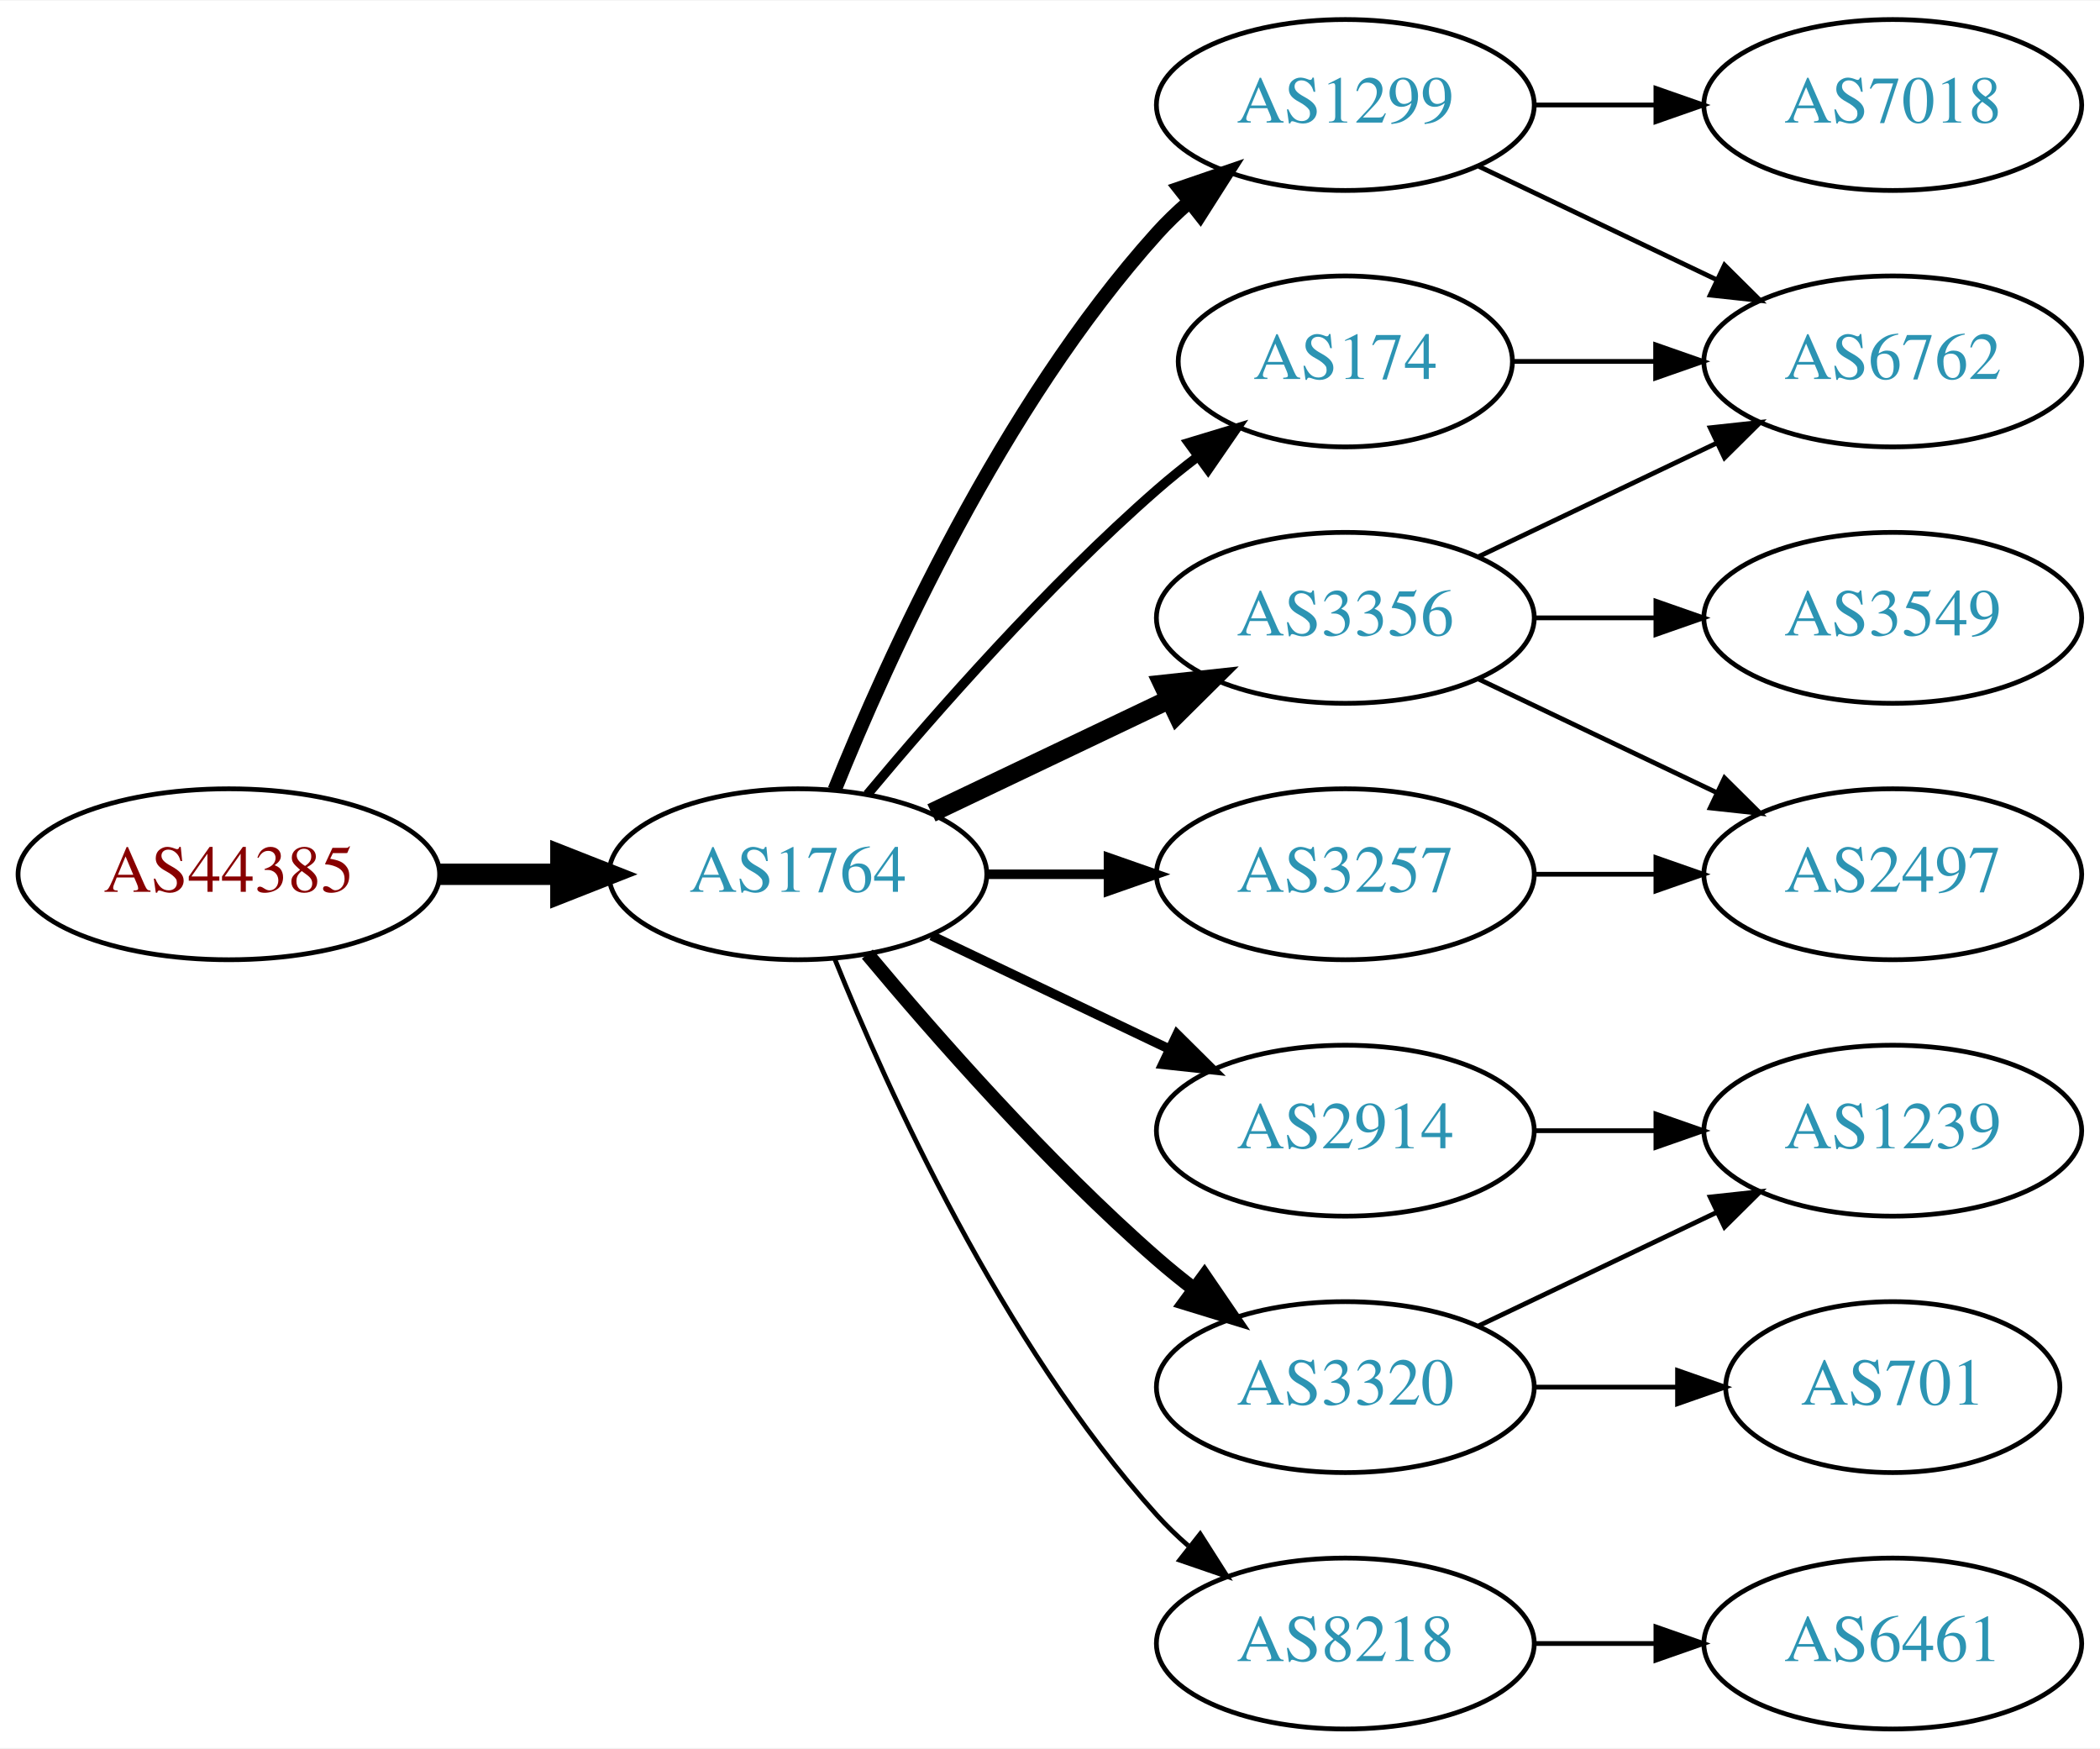
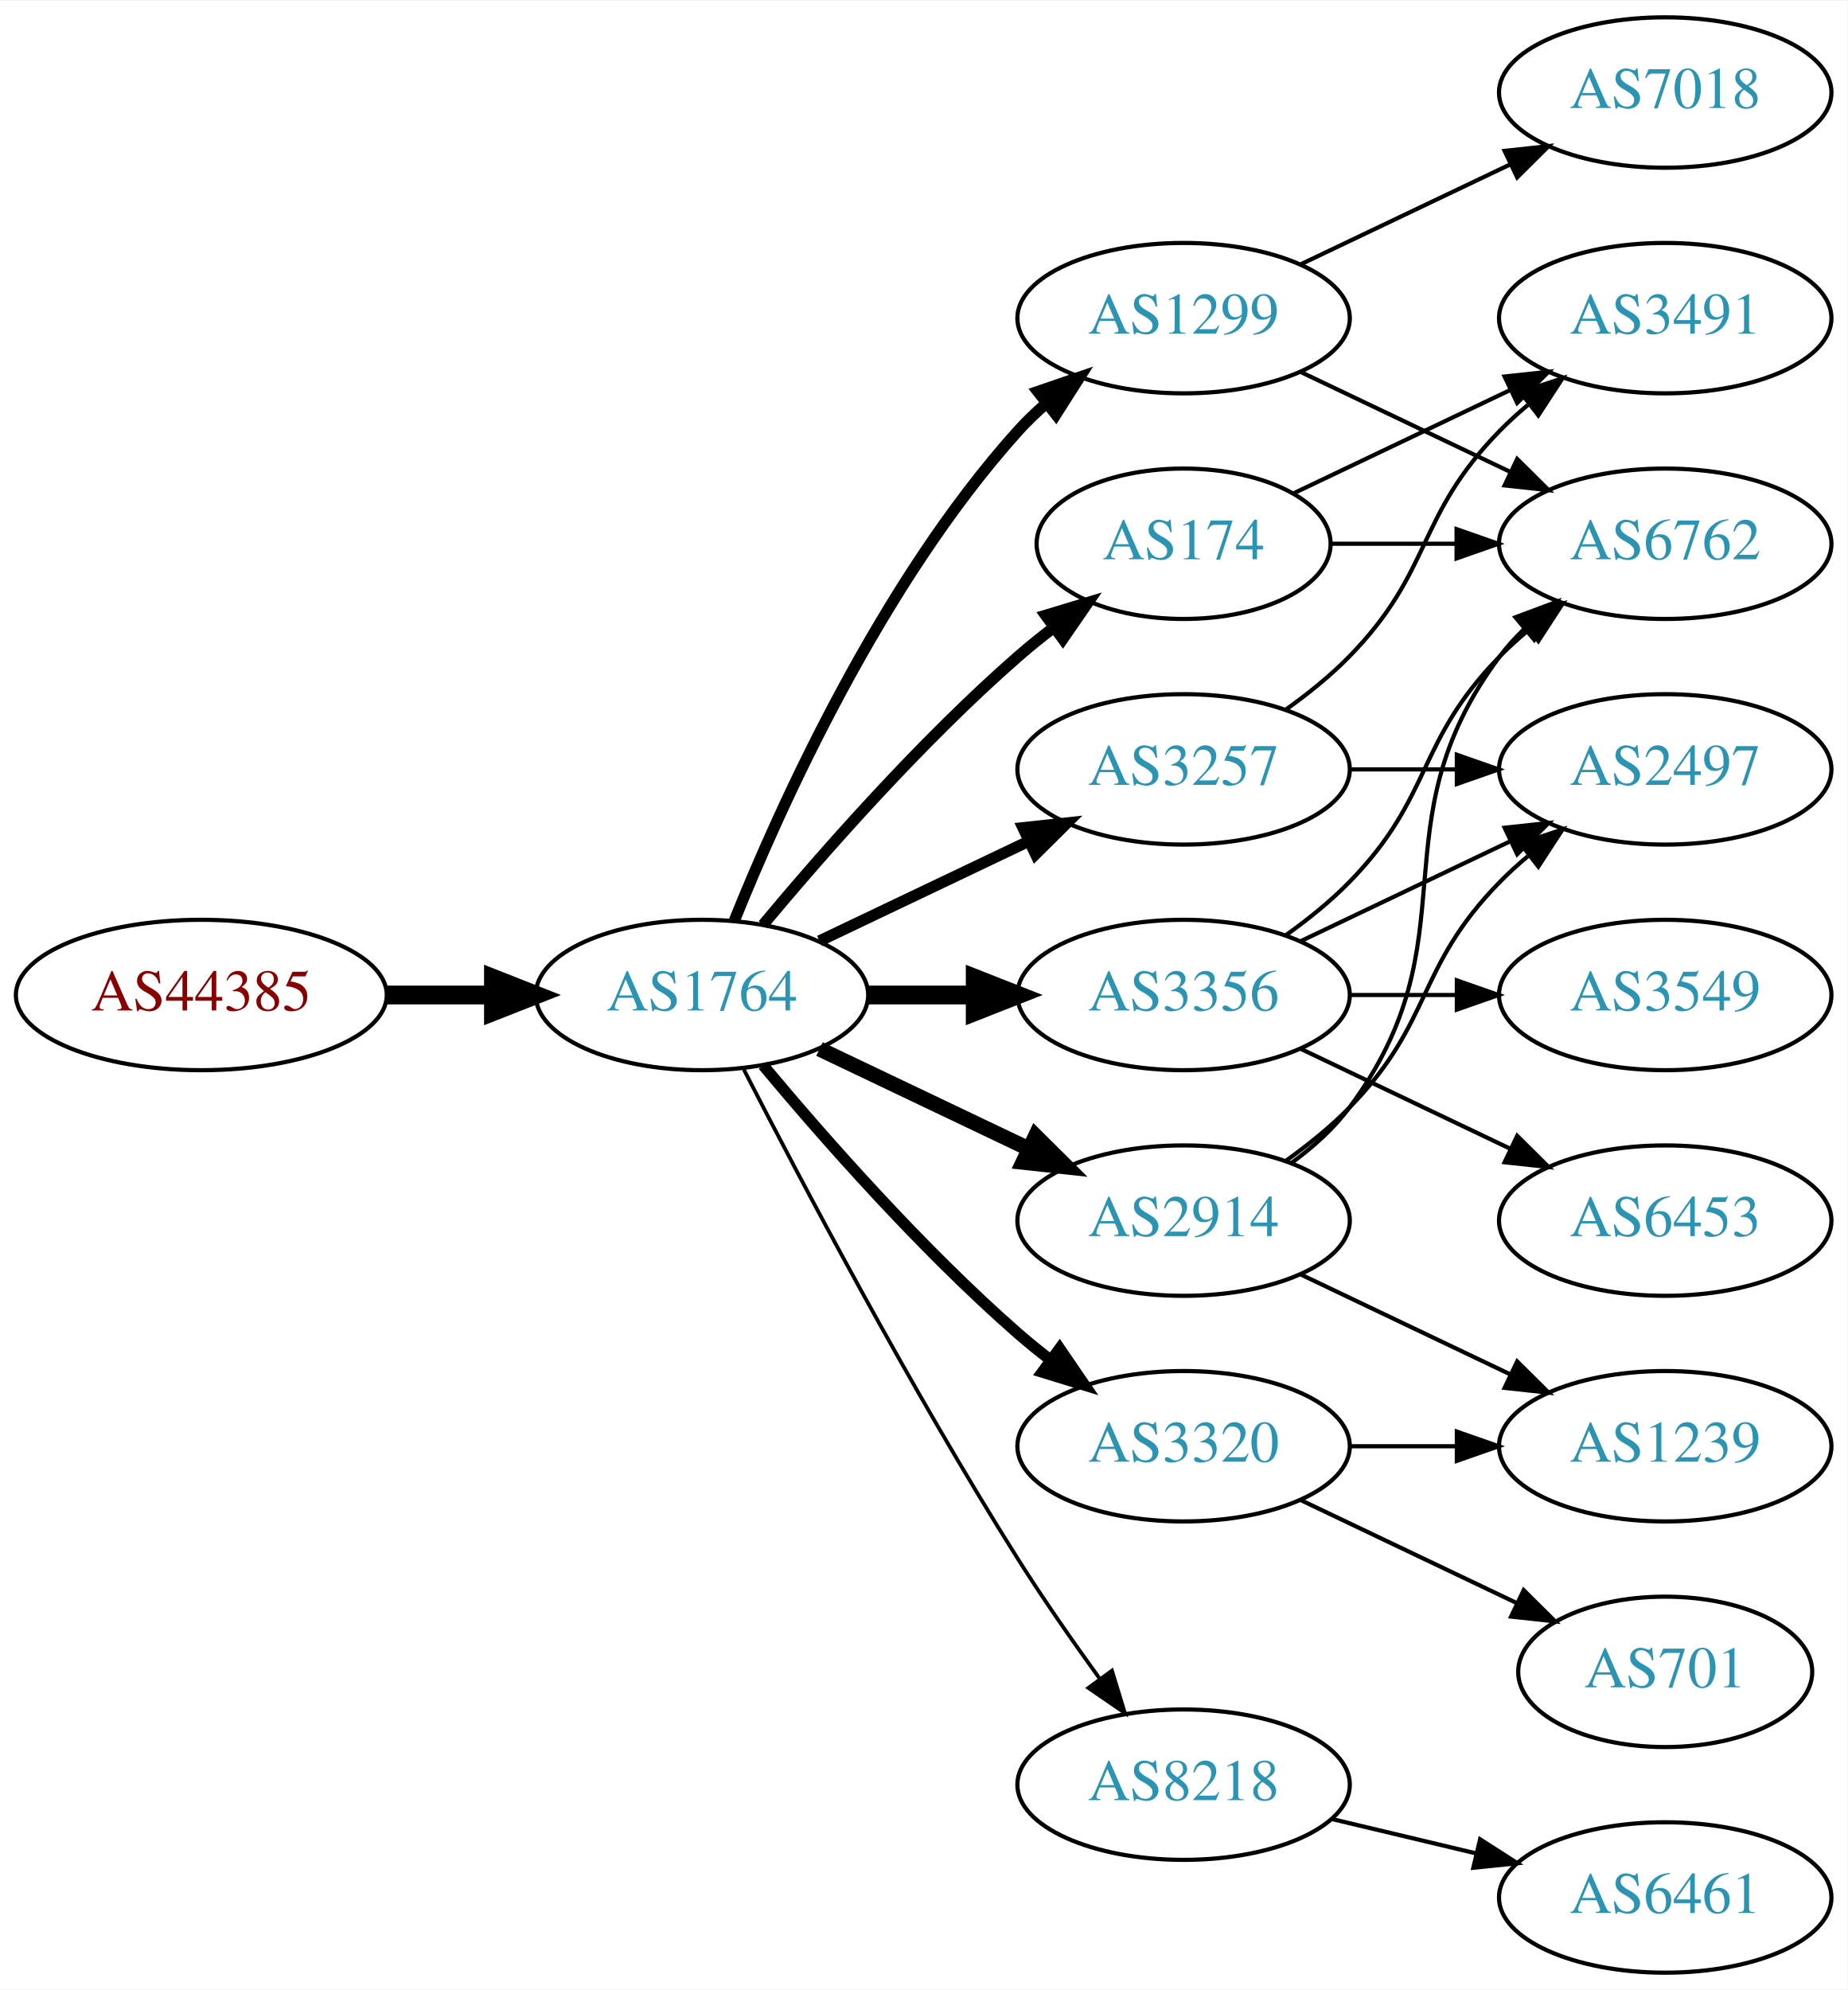
- <svg xmlns="http://www.w3.org/2000/svg" xmlns:xlink="http://www.w3.org/1999/xlink" width="442pt" height="368pt" viewBox="0.00 0.00 442.27 368.00">
-   <g id="graph0" class="graph" transform="scale(1 1) rotate(0) translate(4 364)">
-     <polygon fill="white" stroke="none" points="-4,4 -4,-364 438.271,-364 438.271,4 -4,4" />
+ <svg xmlns="http://www.w3.org/2000/svg" xmlns:xlink="http://www.w3.org/1999/xlink" width="442pt" height="476pt" viewBox="0.00 0.00 442.27 476.00">
+   <g id="graph0" class="graph" transform="scale(1 1) rotate(0) translate(4 472)">
+     <polygon fill="white" stroke="none" points="-4,4 -4,-472 438.271,-472 438.271,4 -4,4" />
    <g id="node1" class="node">
      <g id="a_node1">
        <a xlink:href="/asn/44385" xlink:title="AS44385 ~ NA-NET Communications GmbH [AT]">
-           <ellipse fill="#ffffff" stroke="black" cx="44.196" cy="-180" rx="44.393" ry="18" />
-           <text text-anchor="middle" x="44.196" y="-176.3" font-family="Times,serif" font-size="14.00" fill="#880000">AS44385</text>
+           <ellipse fill="#ffffff" stroke="black" cx="44.196" cy="-234" rx="44.393" ry="18" />
+           <text text-anchor="middle" x="44.196" y="-230.3" font-family="Times,serif" font-size="14.00" fill="#880000">AS44385</text>
        </a>
      </g>
    </g>
    <g id="node2" class="node">
      <g id="a_node2">
        <a xlink:href="/asn/1764" xlink:title="AS1764 ~ NEXTLAYER-AS [AT]">
-           <ellipse fill="#ffffff" stroke="black" cx="164.039" cy="-180" rx="39.794" ry="18" />
-           <text text-anchor="middle" x="164.039" y="-176.3" font-family="Times,serif" font-size="14.00" fill="#2c94b3">AS1764</text>
+           <ellipse fill="#ffffff" stroke="black" cx="164.039" cy="-234" rx="39.794" ry="18" />
+           <text text-anchor="middle" x="164.039" y="-230.3" font-family="Times,serif" font-size="14.00" fill="#2c94b3">AS1764</text>
        </a>
      </g>
    </g>
    <g id="edge1" class="edge">
-       <path fill="none" stroke="black" stroke-width="4.5" d="M88.407,-180C96.72,-180 105.482,-180 113.965,-180" />
-       <polygon fill="black" stroke="black" stroke-width="4.5" points="114.123,-183.938 124.123,-180 114.123,-176.063 114.123,-183.938" />
+       <path fill="none" stroke="black" stroke-width="4.5" d="M88.407,-234C96.72,-234 105.482,-234 113.965,-234" />
+       <polygon fill="black" stroke="black" stroke-width="4.5" points="114.123,-237.938 124.123,-234 114.123,-230.063 114.123,-237.938" />
    </g>
    <g id="node3" class="node">
      <g id="a_node3">
        <a xlink:href="/asn/1299" xlink:title="AS1299 ~ Telia Carrier [EU]">
-           <ellipse fill="#ffffff" stroke="black" cx="279.332" cy="-342" rx="39.794" ry="18" />
-           <text text-anchor="middle" x="279.332" y="-338.3" font-family="Times,serif" font-size="14.00" fill="#2c94b3">AS1299</text>
+           <ellipse fill="#ffffff" stroke="black" cx="279.332" cy="-396" rx="39.794" ry="18" />
+           <text text-anchor="middle" x="279.332" y="-392.3" font-family="Times,serif" font-size="14.00" fill="#2c94b3">AS1299</text>
        </a>
      </g>
    </g>
    <g id="edge2" class="edge">
-       <path fill="none" stroke="black" stroke-width="3" d="M171.786,-197.787C182.837,-225.243 206.891,-278.578 239.685,-315 241.688,-317.224 243.906,-319.363 246.239,-321.397" />
-       <polygon fill="black" stroke="black" stroke-width="3" points="244.437,-324.433 254.458,-327.873 248.769,-318.935 244.437,-324.433" />
+       <path fill="none" stroke="black" stroke-width="2.7" d="M171.786,-251.787C182.837,-279.243 206.891,-332.578 239.685,-369 241.688,-371.224 243.906,-373.363 246.239,-375.397" />
+       <polygon fill="black" stroke="black" stroke-width="2.7" points="244.437,-378.433 254.458,-381.873 248.769,-372.935 244.437,-378.433" />
    </g>
    <g id="node4" class="node">
      <g id="a_node4">
-         <a xlink:href="/asn/3320" xlink:title="AS3320 ~ DTAG [DE]">
-           <ellipse fill="#ffffff" stroke="black" cx="279.332" cy="-72" rx="39.794" ry="18" />
-           <text text-anchor="middle" x="279.332" y="-68.3" font-family="Times,serif" font-size="14.00" fill="#2c94b3">AS3320</text>
+         <a xlink:href="/asn/3257" xlink:title="AS3257 ~ GTT [DE]">
+           <ellipse fill="#ffffff" stroke="black" cx="279.332" cy="-288" rx="39.794" ry="18" />
+           <text text-anchor="middle" x="279.332" y="-284.3" font-family="Times,serif" font-size="14.00" fill="#2c94b3">AS3257</text>
        </a>
      </g>
    </g>
    <g id="edge3" class="edge">
-       <path fill="none" stroke="black" stroke-width="3" d="M178.669,-163.183C192.951,-146.071 216.498,-119.255 239.685,-99 242.151,-96.846 244.789,-94.706 247.487,-92.628" />
-       <polygon fill="black" stroke="black" stroke-width="3" points="249.66,-95.375 255.641,-86.63 245.512,-89.736 249.66,-95.375" />
+       <path fill="none" stroke="black" stroke-width="2.7" d="M192.175,-246.934C207.169,-254.081 225.99,-263.052 242.213,-270.785" />
+       <polygon fill="black" stroke="black" stroke-width="2.7" points="240.884,-274.028 251.417,-275.171 243.895,-267.709 240.884,-274.028" />
    </g>
    <g id="node5" class="node">
      <g id="a_node5">
-         <a xlink:href="/asn/174" xlink:title="AS174 ~ Cogent Communications [US]">
-           <ellipse fill="#ffffff" stroke="black" cx="279.332" cy="-288" rx="35.194" ry="18" />
-           <text text-anchor="middle" x="279.332" y="-284.3" font-family="Times,serif" font-size="14.00" fill="#2c94b3">AS174</text>
+         <a xlink:href="/asn/2914" xlink:title="AS2914 ~ NTT America, Inc. [US]">
+           <ellipse fill="#ffffff" stroke="black" cx="279.332" cy="-180" rx="39.794" ry="18" />
+           <text text-anchor="middle" x="279.332" y="-176.3" font-family="Times,serif" font-size="14.00" fill="#2c94b3">AS2914</text>
        </a>
      </g>
    </g>
    <g id="edge4" class="edge">
-       <path fill="none" stroke="black" stroke-width="2" d="M178.669,-196.817C192.951,-213.929 216.498,-240.745 239.685,-261 242.355,-263.332 245.228,-265.648 248.158,-267.886" />
-       <polygon fill="black" stroke="black" stroke-width="2" points="246.309,-270.87 256.449,-273.939 250.436,-265.216 246.309,-270.87" />
+       <path fill="none" stroke="black" stroke-width="3.6" d="M192.175,-221.066C207.169,-213.919 225.99,-204.948 242.213,-197.215" />
+       <polygon fill="black" stroke="black" stroke-width="3.6" points="243.895,-200.291 251.417,-192.829 240.884,-193.972 243.895,-200.291" />
    </g>
    <g id="node6" class="node">
      <g id="a_node6">
-         <a xlink:href="/asn/3257" xlink:title="AS3257 ~ GTT [DE]">
-           <ellipse fill="#ffffff" stroke="black" cx="279.332" cy="-180" rx="39.794" ry="18" />
-           <text text-anchor="middle" x="279.332" y="-176.3" font-family="Times,serif" font-size="14.00" fill="#2c94b3">AS3257</text>
+         <a xlink:href="/asn/174" xlink:title="AS174 ~ Cogent Communications [US]">
+           <ellipse fill="#ffffff" stroke="black" cx="279.332" cy="-342" rx="35.194" ry="18" />
+           <text text-anchor="middle" x="279.332" y="-338.3" font-family="Times,serif" font-size="14.00" fill="#2c94b3">AS174</text>
        </a>
      </g>
    </g>
    <g id="edge5" class="edge">
-       <path fill="none" stroke="black" stroke-width="2" d="M203.711,-180C211.914,-180 220.678,-180 229.21,-180" />
-       <polygon fill="black" stroke="black" stroke-width="2" points="229.449,-183.5 239.449,-180 229.449,-176.5 229.449,-183.5" />
+       <path fill="none" stroke="black" stroke-width="2.7" d="M178.669,-250.817C192.951,-267.929 216.498,-294.745 239.685,-315 242.355,-317.332 245.228,-319.648 248.158,-321.886" />
+       <polygon fill="black" stroke="black" stroke-width="2.7" points="246.309,-324.87 256.449,-327.939 250.436,-319.216 246.309,-324.87" />
    </g>
    <g id="node7" class="node">
      <g id="a_node7">
        <a xlink:href="/asn/3356" xlink:title="AS3356 ~ Level 3 Parent, LLC [US]">
          <ellipse fill="#ffffff" stroke="black" cx="279.332" cy="-234" rx="39.794" ry="18" />
          <text text-anchor="middle" x="279.332" y="-230.3" font-family="Times,serif" font-size="14.00" fill="#2c94b3">AS3356</text>
        </a>
      </g>
    </g>
    <g id="edge6" class="edge">
-       <path fill="none" stroke="black" stroke-width="4" d="M192.175,-192.934C207.169,-200.081 225.99,-209.052 242.213,-216.785" />
-       <polygon fill="black" stroke="black" stroke-width="4" points="240.884,-220.028 251.417,-221.171 243.895,-213.709 240.884,-220.028" />
+       <path fill="none" stroke="black" stroke-width="4.5" d="M203.711,-234C211.914,-234 220.678,-234 229.21,-234" />
+       <polygon fill="black" stroke="black" stroke-width="4.5" points="229.449,-237.938 239.449,-234 229.449,-230.063 229.449,-237.938" />
    </g>
    <g id="node8" class="node">
      <g id="a_node8">
-         <a xlink:href="/asn/2914" xlink:title="AS2914 ~ NTT America, Inc. [US]">
-           <ellipse fill="#ffffff" stroke="black" cx="279.332" cy="-126" rx="39.794" ry="18" />
-           <text text-anchor="middle" x="279.332" y="-122.3" font-family="Times,serif" font-size="14.00" fill="#2c94b3">AS2914</text>
+         <a xlink:href="/asn/8218" xlink:title="AS8218 ~ legacy Neotelecoms [FR]">
+           <ellipse fill="#ffffff" stroke="black" cx="279.332" cy="-45" rx="39.794" ry="18" />
+           <text text-anchor="middle" x="279.332" y="-41.3" font-family="Times,serif" font-size="14.00" fill="#2c94b3">AS8218</text>
        </a>
      </g>
    </g>
    <g id="edge7" class="edge">
-       <path fill="none" stroke="black" stroke-width="2" d="M192.175,-167.066C207.169,-159.919 225.99,-150.948 242.213,-143.215" />
-       <polygon fill="black" stroke="black" stroke-width="2" points="243.895,-146.291 251.417,-138.829 240.884,-139.972 243.895,-146.291" />
+       <path fill="none" stroke="black" stroke-width="0.9" d="M174.065,-216.148C187.501,-189.945 213.95,-139.763 239.685,-99 245.748,-89.396 252.868,-79.187 259.333,-70.261" />
+       <polygon fill="black" stroke="black" stroke-width="0.9" points="262.185,-72.291 265.276,-62.157 256.54,-68.152 262.185,-72.291" />
    </g>
    <g id="node9" class="node">
      <g id="a_node9">
-         <a xlink:href="/asn/8218" xlink:title="AS8218 ~ legacy Neotelecoms [FR]">
-           <ellipse fill="#ffffff" stroke="black" cx="279.332" cy="-18" rx="39.794" ry="18" />
-           <text text-anchor="middle" x="279.332" y="-14.3" font-family="Times,serif" font-size="14.00" fill="#2c94b3">AS8218</text>
+         <a xlink:href="/asn/3320" xlink:title="AS3320 ~ DTAG [DE]">
+           <ellipse fill="#ffffff" stroke="black" cx="279.332" cy="-126" rx="39.794" ry="18" />
+           <text text-anchor="middle" x="279.332" y="-122.3" font-family="Times,serif" font-size="14.00" fill="#2c94b3">AS3320</text>
        </a>
      </g>
    </g>
    <g id="edge8" class="edge">
-       <path fill="none" stroke="black" d="M171.786,-162.213C182.837,-134.757 206.891,-81.422 239.685,-45 241.688,-42.776 243.906,-40.637 246.239,-38.603" />
-       <polygon fill="black" stroke="black" points="248.769,-41.065 254.458,-32.127 244.437,-35.567 248.769,-41.065" />
+       <path fill="none" stroke="black" stroke-width="2.7" d="M178.669,-217.183C192.951,-200.071 216.498,-173.255 239.685,-153 242.151,-150.846 244.789,-148.706 247.487,-146.628" />
+       <polygon fill="black" stroke="black" stroke-width="2.7" points="249.66,-149.375 255.641,-140.63 245.512,-143.736 249.66,-149.375" />
+     </g>
+     <g id="node10" class="node">
+       <g id="a_node10">
+         <a xlink:href="/asn/7018" xlink:title="AS7018 ~ AT&amp;T Services, Inc. [US]">
+           <ellipse fill="#ffffff" stroke="black" cx="394.625" cy="-450" rx="39.794" ry="18" />
+           <text text-anchor="middle" x="394.625" y="-446.3" font-family="Times,serif" font-size="14.00" fill="#2c94b3">AS7018</text>
+         </a>
+       </g>
+     </g>
+     <g id="edge9" class="edge">
+       <path fill="none" stroke="black" d="M307.468,-408.934C322.462,-416.081 341.283,-425.052 357.506,-432.785" />
+       <polygon fill="black" stroke="black" points="356.177,-436.028 366.71,-437.171 359.188,-429.709 356.177,-436.028" />
+     </g>
+     <g id="node11" class="node">
+       <g id="a_node11">
+         <a xlink:href="/asn/6762" xlink:title="AS6762 ~ TELECOM ITALIA SPARKLE S.p.A. [IT]">
+           <ellipse fill="#ffffff" stroke="black" cx="394.625" cy="-342" rx="39.794" ry="18" />
+           <text text-anchor="middle" x="394.625" y="-338.3" font-family="Times,serif" font-size="14.00" fill="#2c94b3">AS6762</text>
+         </a>
+       </g>
+     </g>
+     <g id="edge10" class="edge">
+       <path fill="none" stroke="black" d="M307.468,-383.066C322.462,-375.919 341.283,-366.948 357.506,-359.215" />
+       <polygon fill="black" stroke="black" points="359.188,-362.291 366.71,-354.829 356.177,-355.972 359.188,-362.291" />
    </g>
    <g id="node12" class="node">
      <g id="a_node12">
-         <a xlink:href="/asn/6762" xlink:title="AS6762 ~ TELECOM ITALIA SPARKLE S.p.A. [IT]">
+         <a xlink:href="/asn/3491" xlink:title="AS3491 ~ PCCW Global, Inc. [US]">
+           <ellipse fill="#ffffff" stroke="black" cx="394.625" cy="-396" rx="39.794" ry="18" />
+           <text text-anchor="middle" x="394.625" y="-392.3" font-family="Times,serif" font-size="14.00" fill="#2c94b3">AS3491</text>
+         </a>
+       </g>
+     </g>
+     <g id="edge11" class="edge">
+       <path fill="none" stroke="black" d="M303.926,-302.389C309.182,-306.148 314.513,-310.437 318.978,-315 339.151,-335.617 334.806,-348.383 354.978,-369 357.071,-371.139 359.354,-373.218 361.731,-375.21" />
+       <polygon fill="black" stroke="black" points="359.974,-378.275 370.031,-381.611 364.249,-372.732 359.974,-378.275" />
+     </g>
+     <g id="node13" class="node">
+       <g id="a_node13">
+         <a xlink:href="/asn/2497" xlink:title="AS2497 ~ Internet Initiative Japan Inc. [JP]">
          <ellipse fill="#ffffff" stroke="black" cx="394.625" cy="-288" rx="39.794" ry="18" />
-           <text text-anchor="middle" x="394.625" y="-284.3" font-family="Times,serif" font-size="14.00" fill="#2c94b3">AS6762</text>
-         </a>
-       </g>
-     </g>
-     <g id="edge18" class="edge">
-       <path fill="none" stroke="black" d="M307.468,-329.066C322.462,-321.919 341.283,-312.948 357.506,-305.215" />
-       <polygon fill="black" stroke="black" points="359.188,-308.291 366.71,-300.829 356.177,-301.972 359.188,-308.291" />
-     </g>
-     <g id="node15" class="node">
-       <g id="a_node15">
-         <a xlink:href="/asn/7018" xlink:title="AS7018 ~ AT&amp;T Services, Inc. [US]">
-           <ellipse fill="#ffffff" stroke="black" cx="394.625" cy="-342" rx="39.794" ry="18" />
-           <text text-anchor="middle" x="394.625" y="-338.3" font-family="Times,serif" font-size="14.00" fill="#2c94b3">AS7018</text>
-         </a>
-       </g>
-     </g>
-     <g id="edge17" class="edge">
-       <path fill="none" stroke="black" d="M319.004,-342C327.207,-342 335.971,-342 344.503,-342" />
-       <polygon fill="black" stroke="black" points="344.742,-345.5 354.742,-342 344.742,-338.5 344.742,-345.5" />
-     </g>
-     <g id="node10" class="node">
-       <g id="a_node10">
+           <text text-anchor="middle" x="394.625" y="-284.3" font-family="Times,serif" font-size="14.00" fill="#2c94b3">AS2497</text>
+         </a>
+       </g>
+     </g>
+     <g id="edge12" class="edge">
+       <path fill="none" stroke="black" d="M319.004,-288C327.207,-288 335.971,-288 344.503,-288" />
+       <polygon fill="black" stroke="black" points="344.742,-291.5 354.742,-288 344.742,-284.5 344.742,-291.5" />
+     </g>
+     <g id="edge15" class="edge">
+       <path fill="none" stroke="black" d="M305.262,-193.882C310.338,-197.611 315.256,-202.016 318.978,-207 349.249,-247.542 324.707,-274.458 354.978,-315 356.723,-317.336 358.73,-319.545 360.893,-321.617" />
+       <polygon fill="black" stroke="black" points="358.771,-324.405 368.694,-328.118 363.253,-319.027 358.771,-324.405" />
+     </g>
+     <g id="edge13" class="edge">
+       <path fill="none" stroke="black" d="M303.926,-194.389C309.182,-198.148 314.513,-202.437 318.978,-207 339.151,-227.617 334.806,-240.383 354.978,-261 357.071,-263.139 359.354,-265.218 361.731,-267.21" />
+       <polygon fill="black" stroke="black" points="359.974,-270.275 370.031,-273.611 364.249,-264.732 359.974,-270.275" />
+     </g>
+     <g id="node14" class="node">
+       <g id="a_node14">
        <a xlink:href="/asn/1239" xlink:title="AS1239 ~ Sprint [US]">
          <ellipse fill="#ffffff" stroke="black" cx="394.625" cy="-126" rx="39.794" ry="18" />
          <text text-anchor="middle" x="394.625" y="-122.3" font-family="Times,serif" font-size="14.00" fill="#2c94b3">AS1239</text>
        </a>
      </g>
    </g>
-     <g id="edge9" class="edge">
-       <path fill="none" stroke="black" d="M307.468,-84.934C322.462,-92.081 341.283,-101.052 357.506,-108.785" />
-       <polygon fill="black" stroke="black" points="356.177,-112.028 366.71,-113.171 359.188,-105.709 356.177,-112.028" />
-     </g>
-     <g id="node11" class="node">
-       <g id="a_node11">
+     <g id="edge14" class="edge">
+       <path fill="none" stroke="black" d="M307.468,-167.066C322.462,-159.919 341.283,-150.948 357.506,-143.215" />
+       <polygon fill="black" stroke="black" points="359.188,-146.291 366.71,-138.829 356.177,-139.972 359.188,-146.291" />
+     </g>
+     <g id="edge16" class="edge">
+       <path fill="none" stroke="black" d="M314.631,-342C324.008,-342 334.358,-342 344.393,-342" />
+       <polygon fill="black" stroke="black" points="344.681,-345.5 354.681,-342 344.681,-338.5 344.681,-345.5" />
+     </g>
+     <g id="edge17" class="edge">
+       <path fill="none" stroke="black" d="M305.757,-354.119C321.059,-361.413 340.783,-370.814 357.665,-378.86" />
+       <polygon fill="black" stroke="black" points="356.172,-382.026 366.705,-383.169 359.184,-375.707 356.172,-382.026" />
+     </g>
+     <g id="edge21" class="edge">
+       <path fill="none" stroke="black" d="M303.926,-248.389C309.182,-252.148 314.513,-256.437 318.978,-261 339.151,-281.617 334.806,-294.383 354.978,-315 357.071,-317.139 359.354,-319.218 361.731,-321.21" />
+       <polygon fill="black" stroke="black" points="359.974,-324.275 370.031,-327.611 364.249,-318.732 359.974,-324.275" />
+     </g>
+     <g id="edge18" class="edge">
+       <path fill="none" stroke="black" d="M307.468,-246.934C322.462,-254.081 341.283,-263.052 357.506,-270.785" />
+       <polygon fill="black" stroke="black" points="356.177,-274.028 366.71,-275.171 359.188,-267.709 356.177,-274.028" />
+     </g>
+     <g id="node15" class="node">
+       <g id="a_node15">
+         <a xlink:href="/asn/3549" xlink:title="AS3549 ~ Level 3 Parent, LLC [US]">
+           <ellipse fill="#ffffff" stroke="black" cx="394.625" cy="-234" rx="39.794" ry="18" />
+           <text text-anchor="middle" x="394.625" y="-230.3" font-family="Times,serif" font-size="14.00" fill="#2c94b3">AS3549</text>
+         </a>
+       </g>
+     </g>
+     <g id="edge19" class="edge">
+       <path fill="none" stroke="black" d="M319.004,-234C327.207,-234 335.971,-234 344.503,-234" />
+       <polygon fill="black" stroke="black" points="344.742,-237.5 354.742,-234 344.742,-230.5 344.742,-237.5" />
+     </g>
+     <g id="node16" class="node">
+       <g id="a_node16">
+         <a xlink:href="/asn/6453" xlink:title="AS6453 ~ TATA COMMUNICATIONS (AMERICA) INC [US]">
+           <ellipse fill="#ffffff" stroke="black" cx="394.625" cy="-180" rx="39.794" ry="18" />
+           <text text-anchor="middle" x="394.625" y="-176.3" font-family="Times,serif" font-size="14.00" fill="#2c94b3">AS6453</text>
+         </a>
+       </g>
+     </g>
+     <g id="edge20" class="edge">
+       <path fill="none" stroke="black" d="M307.468,-221.066C322.462,-213.919 341.283,-204.948 357.506,-197.215" />
+       <polygon fill="black" stroke="black" points="359.188,-200.291 366.71,-192.829 356.177,-193.972 359.188,-200.291" />
+     </g>
+     <g id="node17" class="node">
+       <g id="a_node17">
+         <a xlink:href="/asn/6461" xlink:title="AS6461 ~ Zayo Bandwidth [US]">
+           <ellipse fill="#ffffff" stroke="black" cx="394.625" cy="-18" rx="39.794" ry="18" />
+           <text text-anchor="middle" x="394.625" y="-14.3" font-family="Times,serif" font-size="14.00" fill="#2c94b3">AS6461</text>
+         </a>
+       </g>
+     </g>
+     <g id="edge22" class="edge">
+       <path fill="none" stroke="black" d="M314.939,-36.752C325.81,-34.162 337.964,-31.265 349.407,-28.538" />
+       <polygon fill="black" stroke="black" points="350.313,-31.92 359.229,-26.197 348.69,-25.111 350.313,-31.92" />
+     </g>
+     <g id="edge23" class="edge">
+       <path fill="none" stroke="black" d="M319.004,-126C327.207,-126 335.971,-126 344.503,-126" />
+       <polygon fill="black" stroke="black" points="344.742,-129.5 354.742,-126 344.742,-122.5 344.742,-129.5" />
+     </g>
+     <g id="node18" class="node">
+       <g id="a_node18">
        <a xlink:href="/asn/701" xlink:title="AS701 ~ UUNET [US]">
          <ellipse fill="#ffffff" stroke="black" cx="394.625" cy="-72" rx="35.194" ry="18" />
          <text text-anchor="middle" x="394.625" y="-68.3" font-family="Times,serif" font-size="14.00" fill="#2c94b3">AS701</text>
        </a>
      </g>
    </g>
-     <g id="edge10" class="edge">
-       <path fill="none" stroke="black" d="M319.004,-72C328.709,-72 339.2,-72 349.163,-72" />
-       <polygon fill="black" stroke="black" points="349.299,-75.5 359.299,-72 349.299,-68.5 349.299,-75.5" />
-     </g>
-     <g id="edge14" class="edge">
-       <path fill="none" stroke="black" d="M314.631,-288C324.008,-288 334.358,-288 344.393,-288" />
-       <polygon fill="black" stroke="black" points="344.681,-291.5 354.681,-288 344.681,-284.5 344.681,-291.5" />
-     </g>
-     <g id="node13" class="node">
-       <g id="a_node13">
-         <a xlink:href="/asn/2497" xlink:title="AS2497 ~ Internet Initiative Japan Inc. [JP]">
-           <ellipse fill="#ffffff" stroke="black" cx="394.625" cy="-180" rx="39.794" ry="18" />
-           <text text-anchor="middle" x="394.625" y="-176.3" font-family="Times,serif" font-size="14.00" fill="#2c94b3">AS2497</text>
-         </a>
-       </g>
-     </g>
-     <g id="edge15" class="edge">
-       <path fill="none" stroke="black" d="M319.004,-180C327.207,-180 335.971,-180 344.503,-180" />
-       <polygon fill="black" stroke="black" points="344.742,-183.5 354.742,-180 344.742,-176.5 344.742,-183.5" />
-     </g>
-     <g id="edge11" class="edge">
-       <path fill="none" stroke="black" d="M307.468,-246.934C322.462,-254.081 341.283,-263.052 357.506,-270.785" />
-       <polygon fill="black" stroke="black" points="356.177,-274.028 366.71,-275.171 359.188,-267.709 356.177,-274.028" />
-     </g>
-     <g id="edge12" class="edge">
-       <path fill="none" stroke="black" d="M307.468,-221.066C322.462,-213.919 341.283,-204.948 357.506,-197.215" />
-       <polygon fill="black" stroke="black" points="359.188,-200.291 366.71,-192.829 356.177,-193.972 359.188,-200.291" />
-     </g>
-     <g id="node14" class="node">
-       <g id="a_node14">
-         <a xlink:href="/asn/3549" xlink:title="AS3549 ~ Level 3 Parent, LLC [US]">
-           <ellipse fill="#ffffff" stroke="black" cx="394.625" cy="-234" rx="39.794" ry="18" />
-           <text text-anchor="middle" x="394.625" y="-230.3" font-family="Times,serif" font-size="14.00" fill="#2c94b3">AS3549</text>
-         </a>
-       </g>
-     </g>
-     <g id="edge13" class="edge">
-       <path fill="none" stroke="black" d="M319.004,-234C327.207,-234 335.971,-234 344.503,-234" />
-       <polygon fill="black" stroke="black" points="344.742,-237.5 354.742,-234 344.742,-230.5 344.742,-237.5" />
-     </g>
-     <g id="edge16" class="edge">
-       <path fill="none" stroke="black" d="M319.004,-126C327.207,-126 335.971,-126 344.503,-126" />
-       <polygon fill="black" stroke="black" points="344.742,-129.5 354.742,-126 344.742,-122.5 344.742,-129.5" />
-     </g>
-     <g id="node16" class="node">
-       <g id="a_node16">
-         <a xlink:href="/asn/6461" xlink:title="AS6461 ~ Zayo Bandwidth [US]">
-           <ellipse fill="#ffffff" stroke="black" cx="394.625" cy="-18" rx="39.794" ry="18" />
-           <text text-anchor="middle" x="394.625" y="-14.3" font-family="Times,serif" font-size="14.00" fill="#2c94b3">AS6461</text>
-         </a>
-       </g>
-     </g>
-     <g id="edge19" class="edge">
-       <path fill="none" stroke="black" d="M319.004,-18C327.207,-18 335.971,-18 344.503,-18" />
-       <polygon fill="black" stroke="black" points="344.742,-21.5 354.742,-18 344.742,-14.5 344.742,-21.5" />
+     <g id="edge24" class="edge">
+       <path fill="none" stroke="black" d="M307.468,-113.066C322.9,-105.71 342.385,-96.423 358.92,-88.541" />
+       <polygon fill="black" stroke="black" points="360.741,-91.551 368.262,-84.089 357.729,-85.232 360.741,-91.551" />
    </g>
  </g>
</svg>
